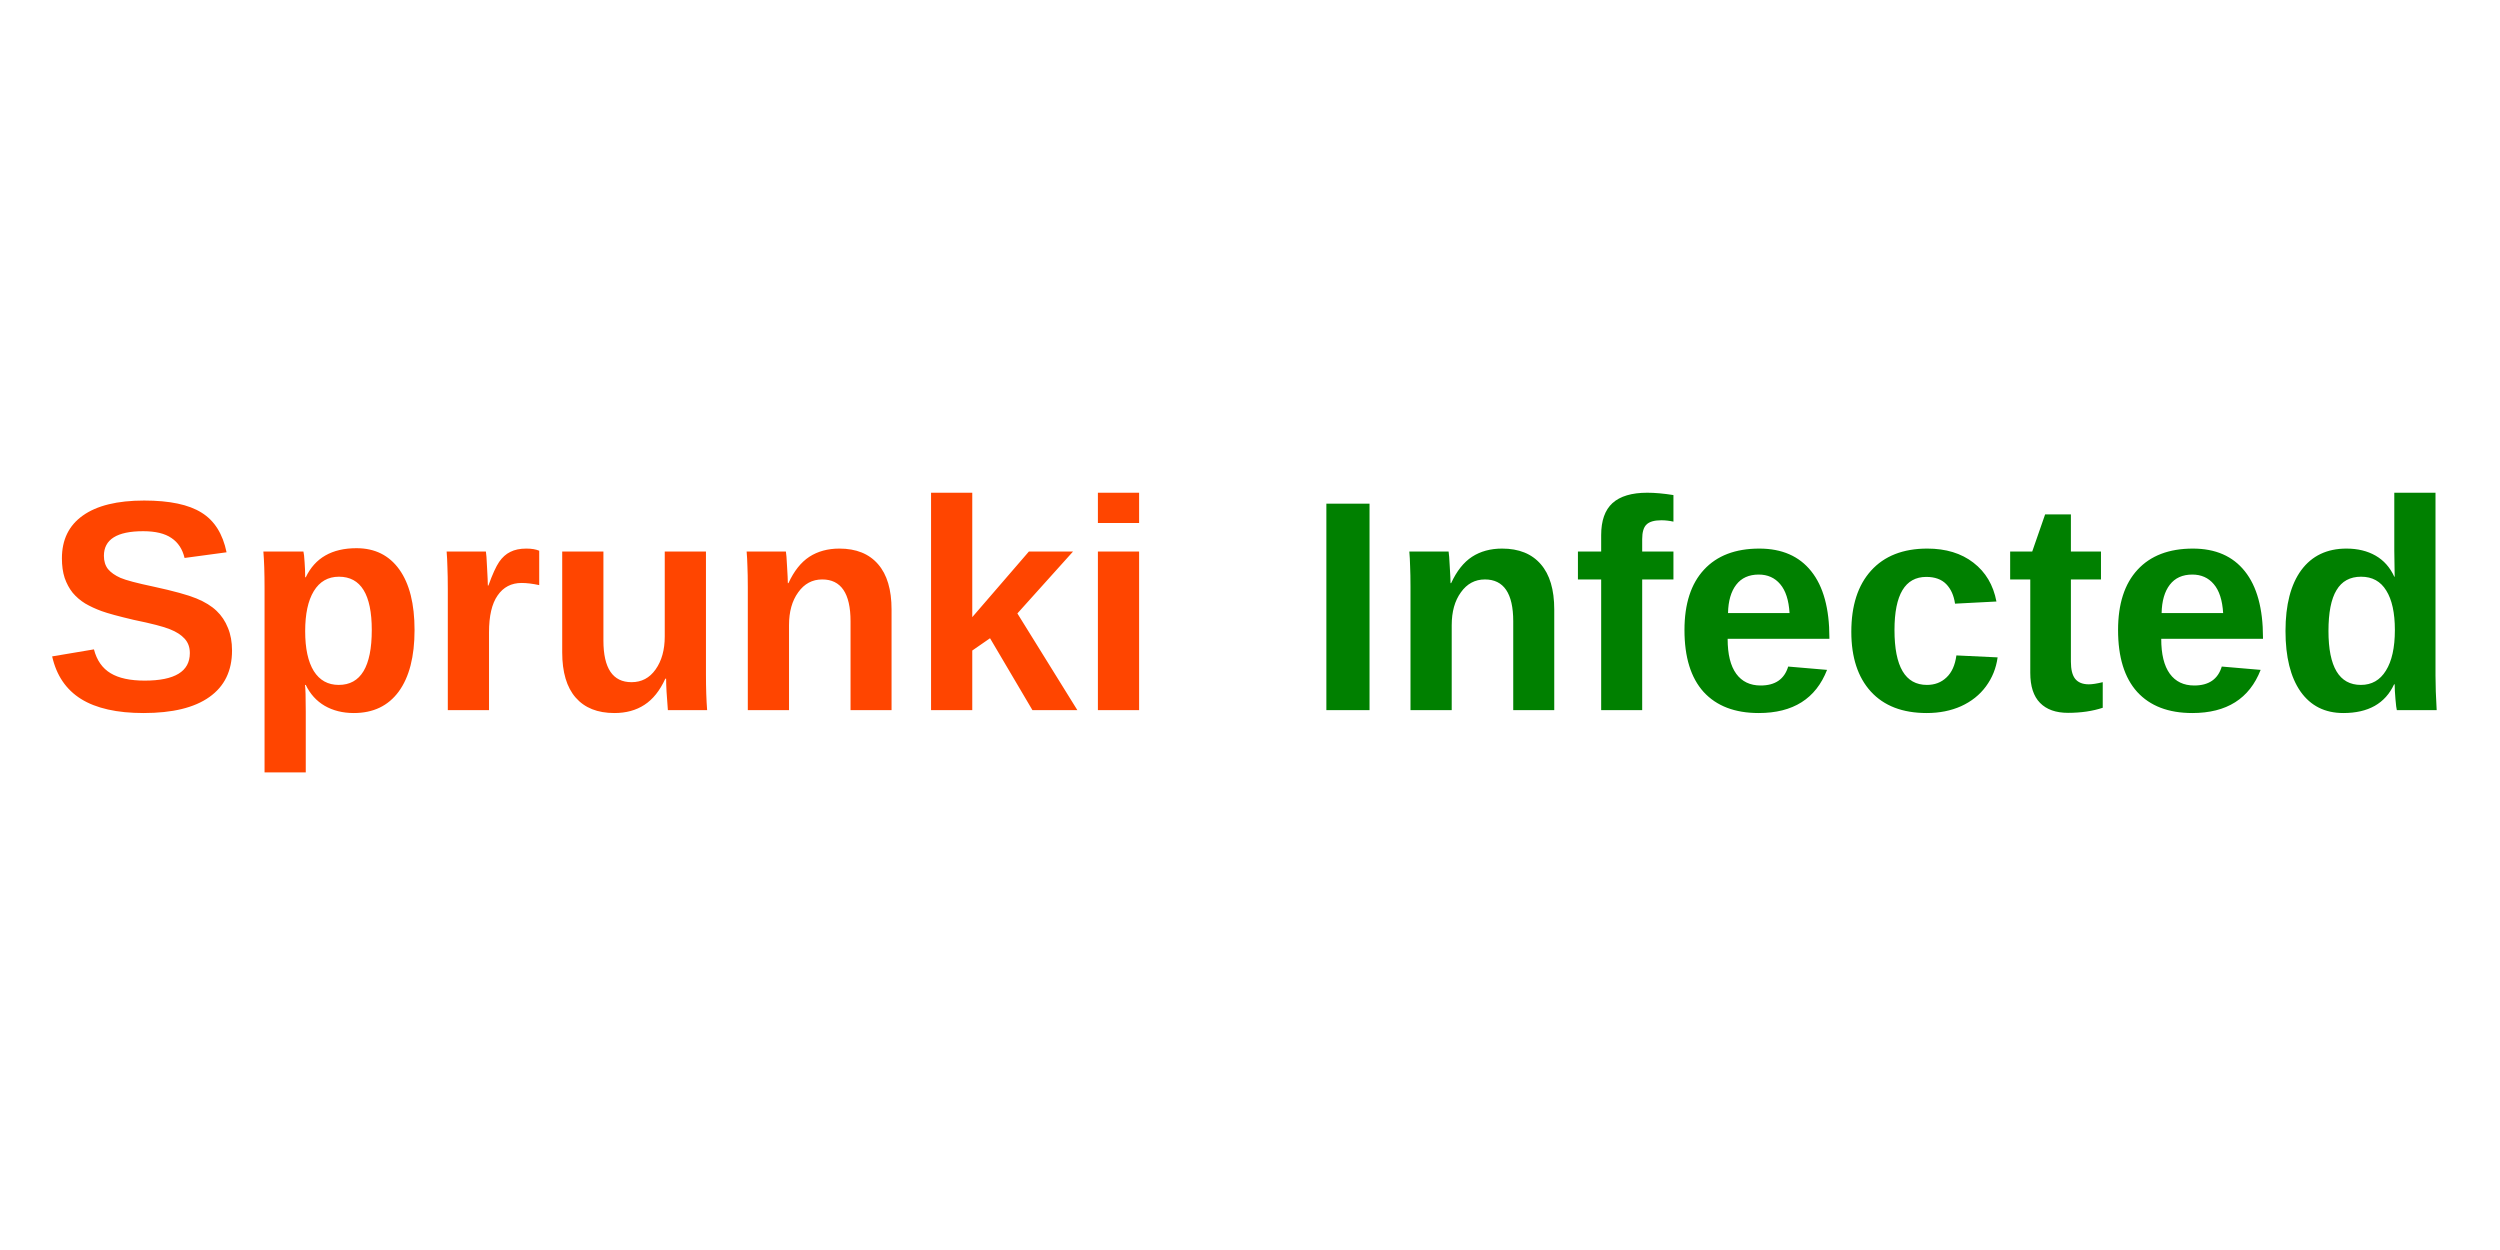
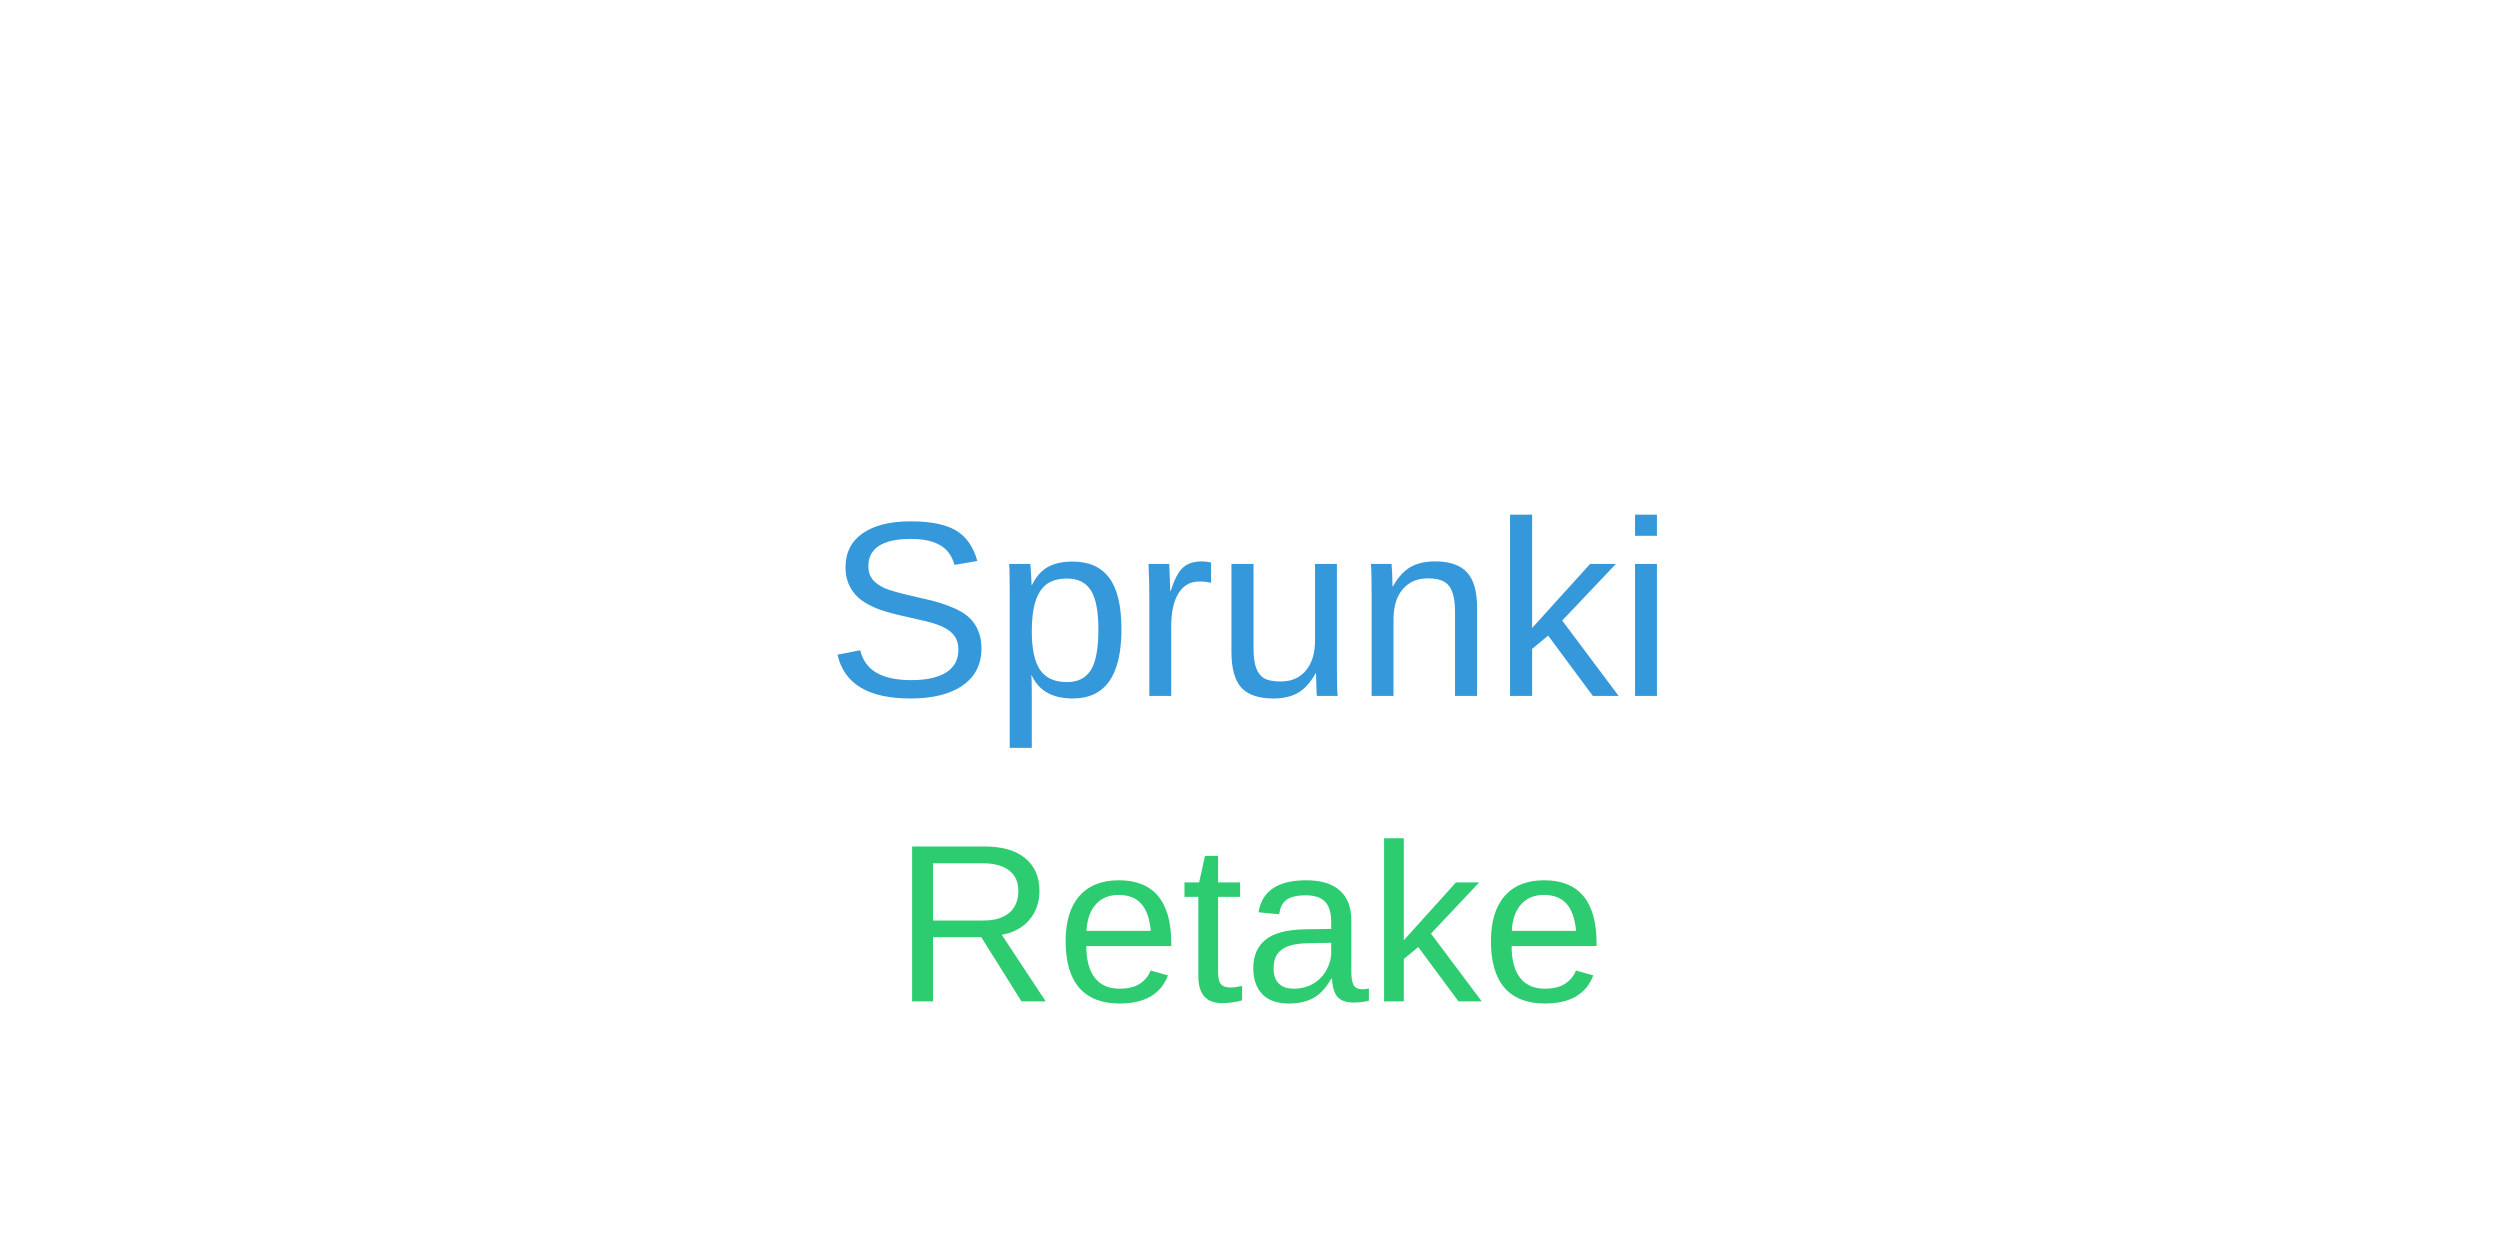
<svg xmlns="http://www.w3.org/2000/svg" width="200" height="100" viewBox="0 0 200 100">
  <rect width="100%" height="100%" fill="none" />
-   <text x="50%" y="50%" dominant-baseline="middle" text-anchor="middle" font-family="Arial, sans-serif" font-size="24" font-weight="bold">
-     <tspan fill="#FF4500">Sprunki</tspan>
-     <tspan dx="5" fill="#008000">Infected</tspan>
-   </text>
+   <text x="50%" y="50%" dominant-baseline="middle" text-anchor="middle" font-family="Arial" font-size="20" fill="#3498db">Sprunki</text>
+   <text x="50%" y="75%" dominant-baseline="middle" text-anchor="middle" font-family="Arial" font-size="18" fill="#2ecc71">Retake</text>
</svg>
